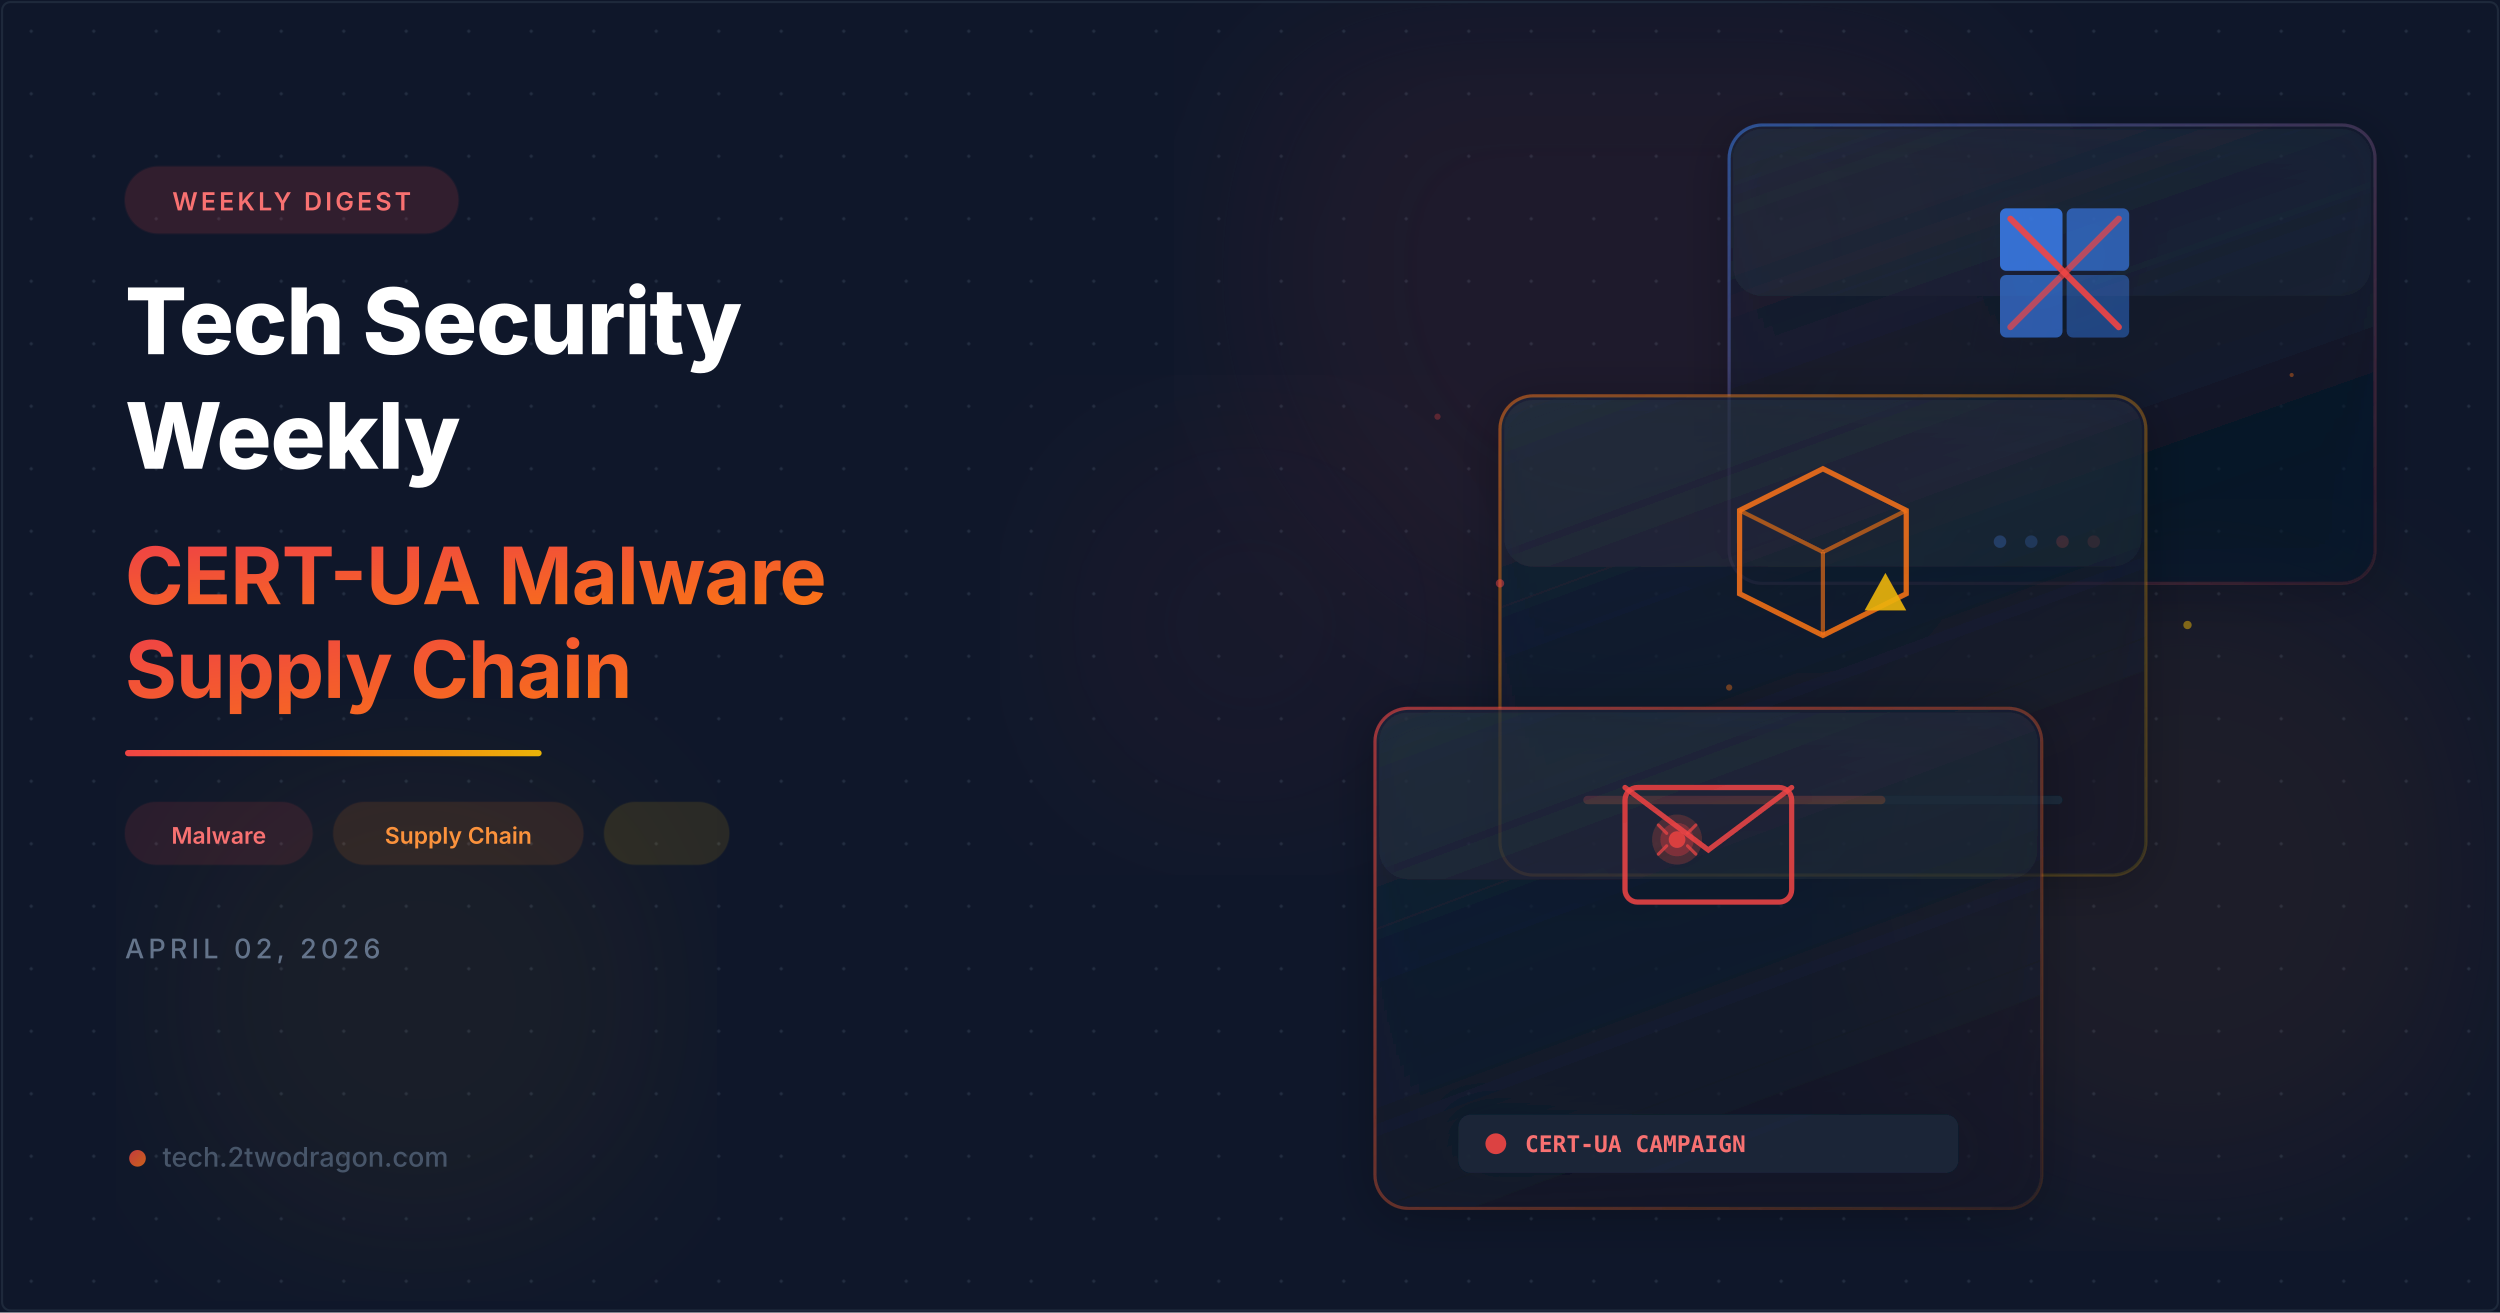
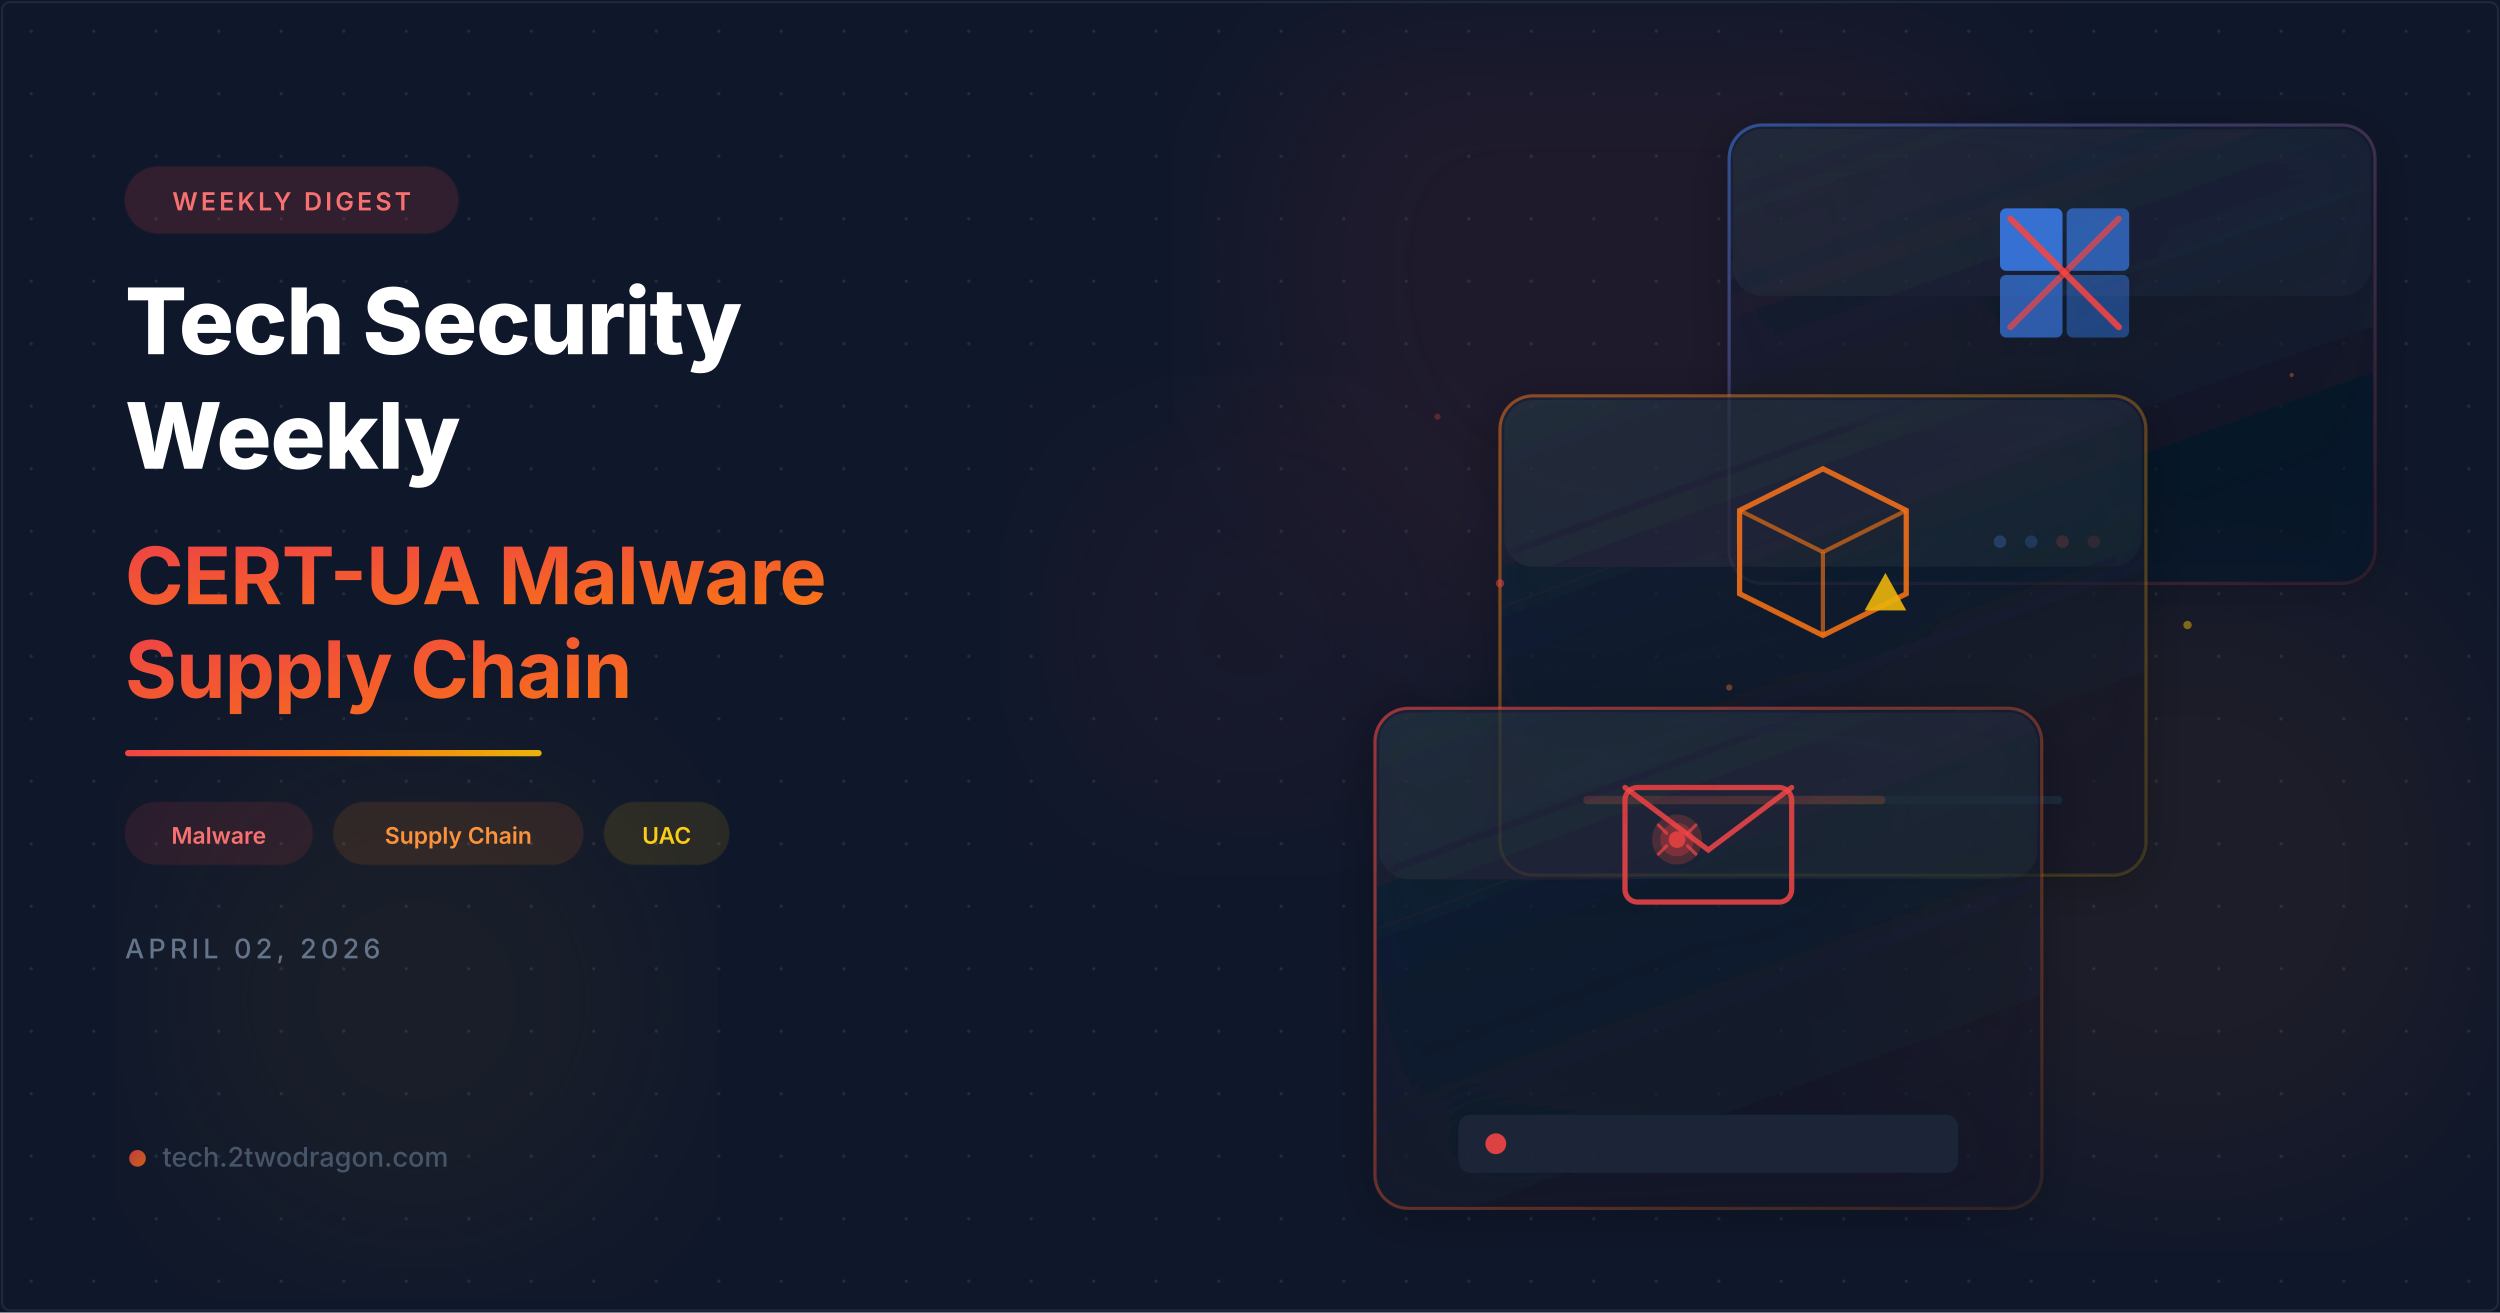
<svg xmlns="http://www.w3.org/2000/svg" viewBox="0 0 1200 630" width="1200" height="630">
  <defs>
    <filter id="glassBlur" x="-20%" y="-20%" width="140%" height="140%">
      <feGaussianBlur in="SourceGraphic" stdDeviation="8" result="blur" />
      <feComposite in="SourceGraphic" in2="blur" operator="over" />
    </filter>
    <filter id="glow">
      <feGaussianBlur stdDeviation="6" result="coloredBlur" />
      <feMerge>
        <feMergeNode in="coloredBlur" />
        <feMergeNode in="SourceGraphic" />
      </feMerge>
    </filter>
    <filter id="orbGlow">
      <feGaussianBlur stdDeviation="40" />
    </filter>
    <filter id="cardShadow" x="-10%" y="-10%" width="130%" height="130%">
      <feDropShadow dx="0" dy="4" stdDeviation="12" flood-color="#000" flood-opacity="0.4" />
    </filter>
    <linearGradient id="accentGrad" x1="0" y1="0" x2="1" y2="1">
      <stop offset="0%" stop-color="#ef4444" />
      <stop offset="100%" stop-color="#f97316" />
    </linearGradient>
    <linearGradient id="accentLine" x1="0" y1="0" x2="1" y2="0">
      <stop offset="0%" stop-color="#ef4444" />
      <stop offset="50%" stop-color="#f97316" />
      <stop offset="100%" stop-color="#eab308" />
    </linearGradient>
    <linearGradient id="cardBorder1" x1="0" y1="0" x2="1" y2="1">
      <stop offset="0%" stop-color="#ef4444" stop-opacity="0.6" />
      <stop offset="100%" stop-color="#f97316" stop-opacity="0.1" />
    </linearGradient>
    <linearGradient id="cardBorder2" x1="0" y1="0" x2="1" y2="1">
      <stop offset="0%" stop-color="#f97316" stop-opacity="0.5" />
      <stop offset="100%" stop-color="#eab308" stop-opacity="0.15" />
    </linearGradient>
    <linearGradient id="cardBorder3" x1="0" y1="0" x2="1" y2="1">
      <stop offset="0%" stop-color="#3b82f6" stop-opacity="0.5" />
      <stop offset="100%" stop-color="#ef4444" stop-opacity="0.1" />
    </linearGradient>
    <linearGradient id="cardFill1" x1="0" y1="0" x2="0.5" y2="1">
      <stop offset="0%" stop-color="#1e293b" stop-opacity="0.7" />
      <stop offset="100%" stop-color="#0f172a" stop-opacity="0.5" />
    </linearGradient>
    <linearGradient id="cardFill2" x1="0" y1="0" x2="0.5" y2="1">
      <stop offset="0%" stop-color="#1e293b" stop-opacity="0.65" />
      <stop offset="100%" stop-color="#0f172a" stop-opacity="0.45" />
    </linearGradient>
    <pattern id="dots" x="0" y="0" width="30" height="30" patternUnits="userSpaceOnUse">
      <circle cx="15" cy="15" r="0.8" fill="#334155" opacity="0.5" />
    </pattern>
    <linearGradient id="npmGrad" x1="0" y1="0" x2="0" y2="1">
      <stop offset="0%" stop-color="#f97316" />
      <stop offset="100%" stop-color="#ea580c" />
    </linearGradient>
  </defs>
  <rect width="1200" height="630" fill="#0f172a" />
  <rect width="1200" height="630" fill="url(#dots)" />
  <circle cx="780" cy="130" r="180" fill="#ef4444" opacity="0.07" filter="url(#orbGlow)" />
  <circle cx="1050" cy="420" r="150" fill="#f97316" opacity="0.06" filter="url(#orbGlow)" />
  <circle cx="200" cy="480" r="120" fill="#eab308" opacity="0.05" filter="url(#orbGlow)" />
  <circle cx="600" cy="300" r="100" fill="#ef4444" opacity="0.04" filter="url(#orbGlow)" />
  <g transform="translate(830, 60)" filter="url(#cardShadow)">
    <rect width="310" height="220" rx="16" fill="url(#cardFill2)" stroke="url(#cardBorder3)" stroke-width="1.5" />
    <rect x="2" y="2" width="306" height="80" rx="14" fill="white" opacity="0.03" />
    <g transform="translate(115, 25)">
      <rect x="15" y="15" width="30" height="30" rx="3" fill="#3b82f6" opacity="0.8" />
      <rect x="47" y="15" width="30" height="30" rx="3" fill="#3b82f6" opacity="0.6" />
      <rect x="15" y="47" width="30" height="30" rx="3" fill="#3b82f6" opacity="0.6" />
      <rect x="47" y="47" width="30" height="30" rx="3" fill="#3b82f6" opacity="0.4" />
      <line x1="20" y1="20" x2="72" y2="72" stroke="#ef4444" stroke-width="3" stroke-linecap="round" opacity="0.9" />
      <line x1="72" y1="20" x2="20" y2="72" stroke="#ef4444" stroke-width="3" stroke-linecap="round" opacity="0.7" />
    </g>
    <circle cx="130" cy="200" r="3" fill="#3b82f6" opacity="0.8" />
    <circle cx="145" cy="200" r="3" fill="#3b82f6" opacity="0.6" />
    <circle cx="160" cy="200" r="3" fill="#ef4444" opacity="0.5" />
    <circle cx="175" cy="200" r="3" fill="#ef4444" opacity="0.3" />
  </g>
  <g transform="translate(720, 190)" filter="url(#cardShadow)">
    <rect width="310" height="230" rx="16" fill="url(#cardFill1)" stroke="url(#cardBorder2)" stroke-width="1.5" />
    <rect x="2" y="2" width="306" height="80" rx="14" fill="white" opacity="0.03" />
    <g transform="translate(105, 20)">
      <path d="M50 15 L90 35 L90 75 L50 95 L10 75 L10 35 Z" fill="none" stroke="#f97316" stroke-width="2.5" opacity="0.85" />
      <line x1="50" y1="55" x2="50" y2="95" stroke="#f97316" stroke-width="2" opacity="0.6" />
      <line x1="10" y1="35" x2="50" y2="55" stroke="#f97316" stroke-width="2" opacity="0.6" />
      <line x1="90" y1="35" x2="50" y2="55" stroke="#f97316" stroke-width="2" opacity="0.6" />
      <g transform="translate(70, 65)">
        <path d="M10 0 L20 18 L0 18 Z" fill="#eab308" opacity="0.9" />
      </g>
    </g>
    <rect x="40" y="192" width="230" height="4" rx="2" fill="#1e293b" />
    <rect x="40" y="192" width="145" height="4" rx="2" fill="url(#accentGrad)" opacity="0.7" />
  </g>
  <g transform="translate(660, 340)" filter="url(#cardShadow)">
    <rect width="320" height="240" rx="16" fill="url(#cardFill1)" stroke="url(#cardBorder1)" stroke-width="1.5" />
    <rect x="2" y="2" width="316" height="80" rx="14" fill="white" opacity="0.03" />
    <g transform="translate(110, 18)">
      <rect x="10" y="20" width="80" height="55" rx="6" fill="none" stroke="#ef4444" stroke-width="2.5" opacity="0.85" />
      <path d="M10 20 L50 50 L90 20" fill="none" stroke="#ef4444" stroke-width="2.5" stroke-linecap="round" opacity="0.85" />
      <g transform="translate(35, 45)">
        <circle r="12" fill="#ef4444" opacity="0.2" />
        <circle r="8" fill="#ef4444" opacity="0.3" />
        <path d="M-5 -3 L-9 -7 M5 -3 L9 -7 M-5 3 L-9 7 M5 3 L9 7" stroke="#ef4444" stroke-width="1.5" stroke-linecap="round" opacity="0.7" />
        <circle r="4" fill="#ef4444" opacity="0.8" />
      </g>
    </g>
    <g transform="translate(40, 195)">
      <rect width="240" height="28" rx="6" fill="#1e293b" opacity="0.8" />
      <circle cx="18" cy="14" r="5" fill="#ef4444" opacity="0.9">
        <animate attributeName="opacity" values="0.9;0.4;0.9" dur="2s" repeatCount="indefinite" />
      </circle>
-       <text x="32" y="18" fill="#f87171" font-family="monospace" font-size="11" font-weight="600">CERT-UA CAMPAIGN</text>
    </g>
  </g>
  <circle cx="720" cy="280" r="2" fill="#ef4444" opacity="0.5">
    <animate attributeName="cy" values="280;270;280" dur="3s" repeatCount="indefinite" />
  </circle>
  <circle cx="830" cy="330" r="1.5" fill="#f97316" opacity="0.4">
    <animate attributeName="cy" values="330;320;330" dur="2.5s" repeatCount="indefinite" />
  </circle>
  <circle cx="1050" cy="300" r="2" fill="#eab308" opacity="0.5">
    <animate attributeName="cy" values="300;290;300" dur="3.5s" repeatCount="indefinite" />
  </circle>
  <circle cx="690" cy="200" r="1.5" fill="#ef4444" opacity="0.3">
    <animate attributeName="cy" values="200;192;200" dur="2.8s" repeatCount="indefinite" />
  </circle>
  <circle cx="1100" cy="180" r="1" fill="#f97316" opacity="0.4">
    <animate attributeName="cy" values="180;172;180" dur="2s" repeatCount="indefinite" />
  </circle>
  <g transform="translate(60, 80)">
    <rect width="160" height="32" rx="16" fill="#ef4444" opacity="0.15" stroke="#ef4444" stroke-width="1" stroke-opacity="0.4" />
    <text x="80" y="21" text-anchor="middle" fill="#f87171" font-family="Inter,system-ui,sans-serif" font-size="12" font-weight="600" letter-spacing="1.5">WEEKLY DIGEST</text>
  </g>
  <text x="60" y="170" fill="white" font-family="Inter,system-ui,sans-serif" font-size="44" font-weight="800" letter-spacing="-0.5">Tech Security</text>
  <text x="60" y="225" fill="white" font-family="Inter,system-ui,sans-serif" font-size="44" font-weight="800" letter-spacing="-0.5">Weekly</text>
  <text x="60" y="290" fill="url(#accentGrad)" font-family="Inter,system-ui,sans-serif" font-size="38" font-weight="700" letter-spacing="-0.3">CERT-UA Malware</text>
  <text x="60" y="335" fill="url(#accentGrad)" font-family="Inter,system-ui,sans-serif" font-size="38" font-weight="700" letter-spacing="-0.3">Supply Chain</text>
  <rect x="60" y="360" width="200" height="3" rx="1.5" fill="url(#accentLine)" />
  <g transform="translate(60, 385)">
    <rect width="90" height="30" rx="15" fill="#ef4444" opacity="0.12" stroke="#ef4444" stroke-width="0.8" stroke-opacity="0.35" />
    <text x="45" y="20" text-anchor="middle" fill="#f87171" font-family="Inter,system-ui,sans-serif" font-size="11" font-weight="600">Malware</text>
    <g transform="translate(100, 0)">
      <rect width="120" height="30" rx="15" fill="#f97316" opacity="0.12" stroke="#f97316" stroke-width="0.8" stroke-opacity="0.35" />
      <text x="60" y="20" text-anchor="middle" fill="#fb923c" font-family="Inter,system-ui,sans-serif" font-size="11" font-weight="600">Supply Chain</text>
    </g>
    <g transform="translate(230, 0)">
      <rect width="60" height="30" rx="15" fill="#eab308" opacity="0.12" stroke="#eab308" stroke-width="0.8" stroke-opacity="0.35" />
+       <text x="30" y="20" text-anchor="middle" fill="#facc15" font-family="Inter,system-ui,sans-serif" font-size="11" font-weight="600">UAC</text>
    </g>
  </g>
  <text x="60" y="460" fill="#64748b" font-family="Inter,system-ui,sans-serif" font-size="13" font-weight="500" letter-spacing="2">APRIL 02, 2026</text>
  <g transform="translate(60, 560)">
    <circle cx="6" cy="-4" r="4" fill="url(#accentGrad)" opacity="0.8" />
    <text x="18" y="0" fill="#475569" font-family="Inter,system-ui,sans-serif" font-size="13" font-weight="500">tech.2twodragon.com</text>
  </g>
  <rect x="1" y="1" width="1198" height="628" rx="4" fill="none" stroke="#1e293b" stroke-width="1" />
</svg>
